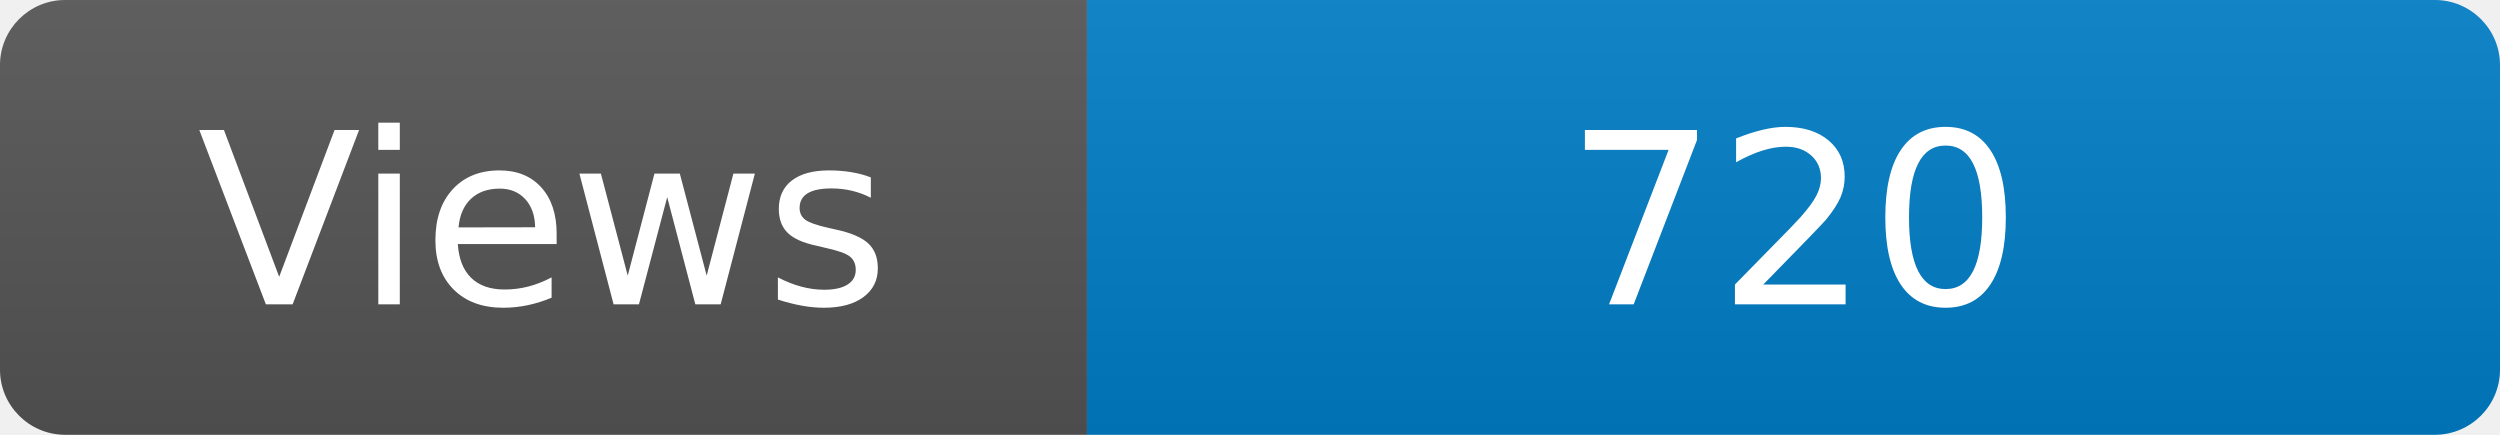
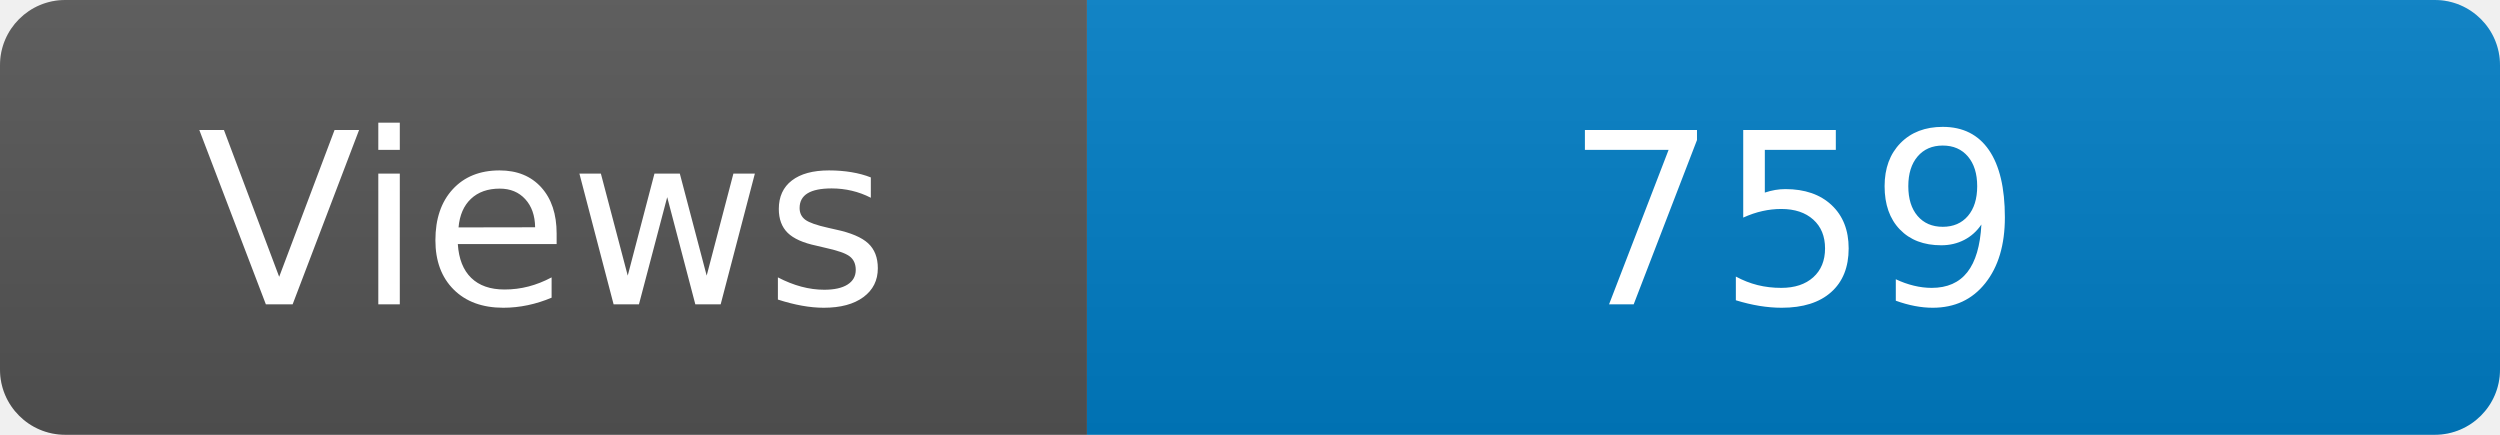
<svg xmlns="http://www.w3.org/2000/svg" width="115" height="20" role="img" aria-label="Maintained?: yes">
  <linearGradient id="s" x2="0" y2="100%">
    <stop offset="0" stop-color="#bbb" stop-opacity=".1" />
    <stop offset="1" stop-opacity=".1" />
  </linearGradient>
  <clipPath id="r">
    <rect width="115" height="20" rx="3" fill="#fff" />
  </clipPath>
  <g clip-path="url(#r)">
    <rect width="50" height="20" fill="#555" />
    <rect x="50" width="160" height="20" fill="#007ec6" />
    <rect width="115" height="20" fill="url(#s)" />
  </g>
  <g fill="#fff" text-anchor="middle" font-family="Verdana,Geneva,DejaVu Sans,sans-serif" font-size="110">
    <text x="250" y="140" transform="scale(.1)" fill="#fff">Views</text>
-     <text x="825" y="140" transform="scale(.1)" fill="#fff">720</text>
+     <text x="825" y="140" transform="scale(.1)" fill="#fff">759</text>
  </g>
</svg>
